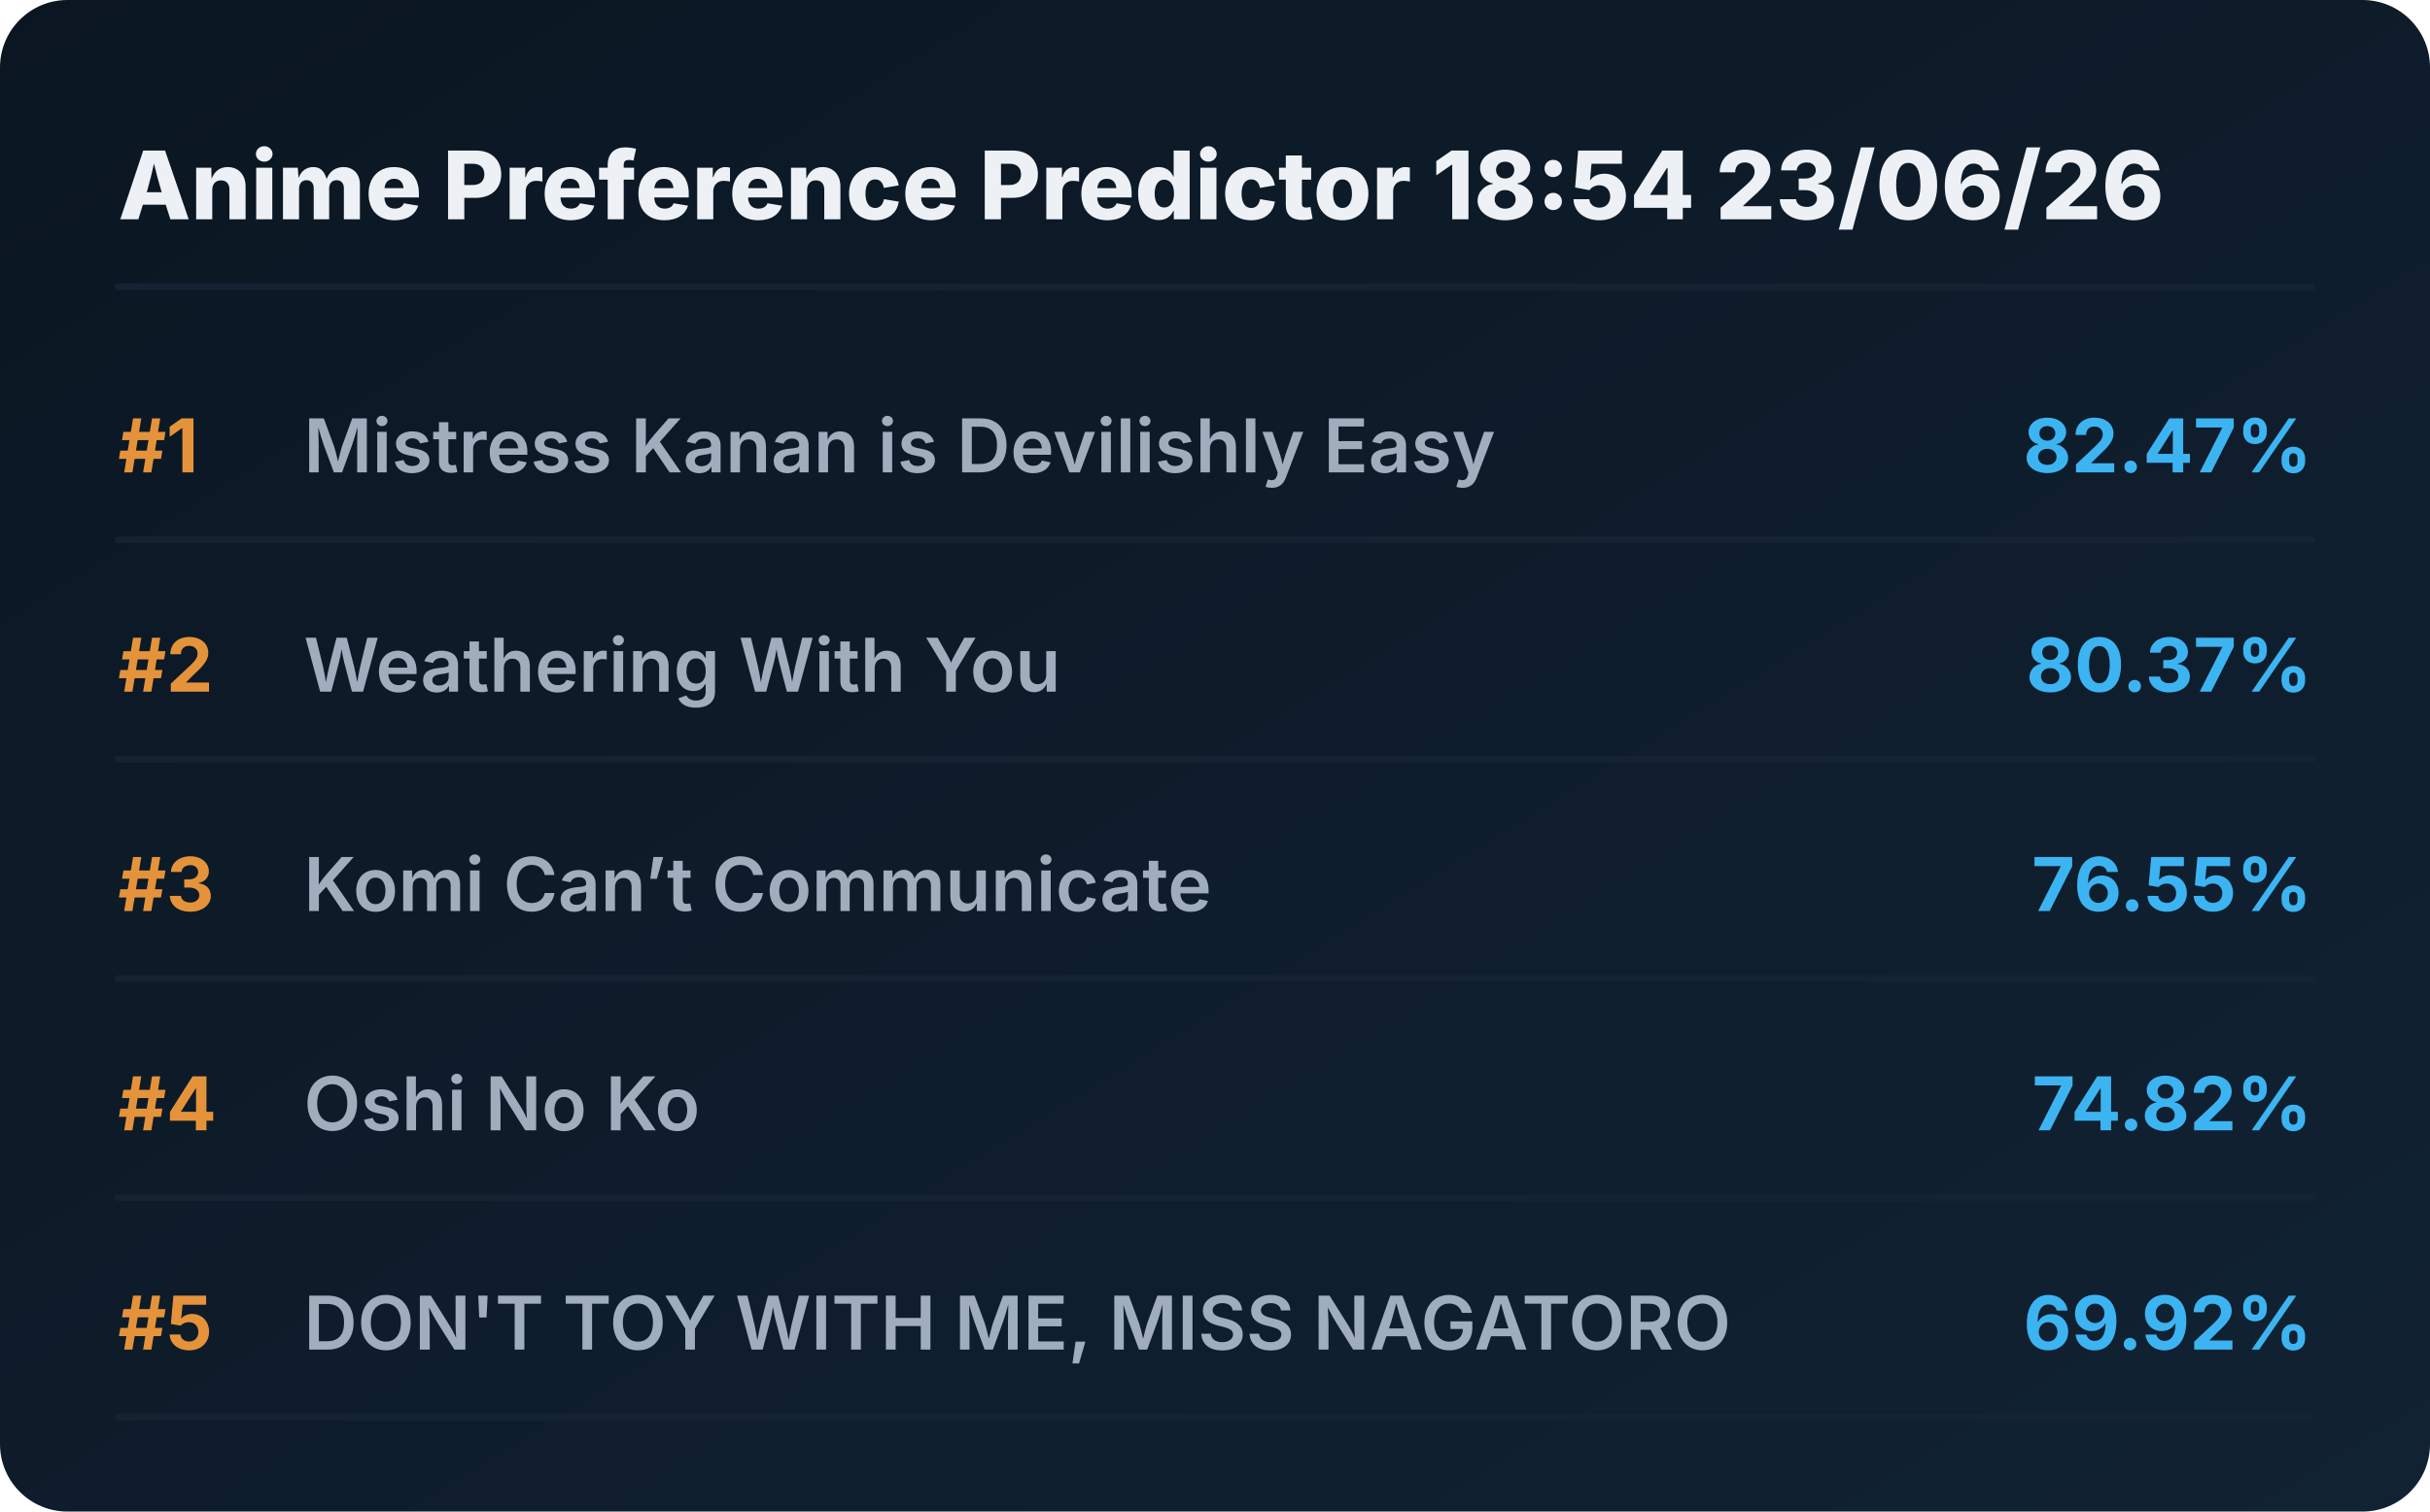
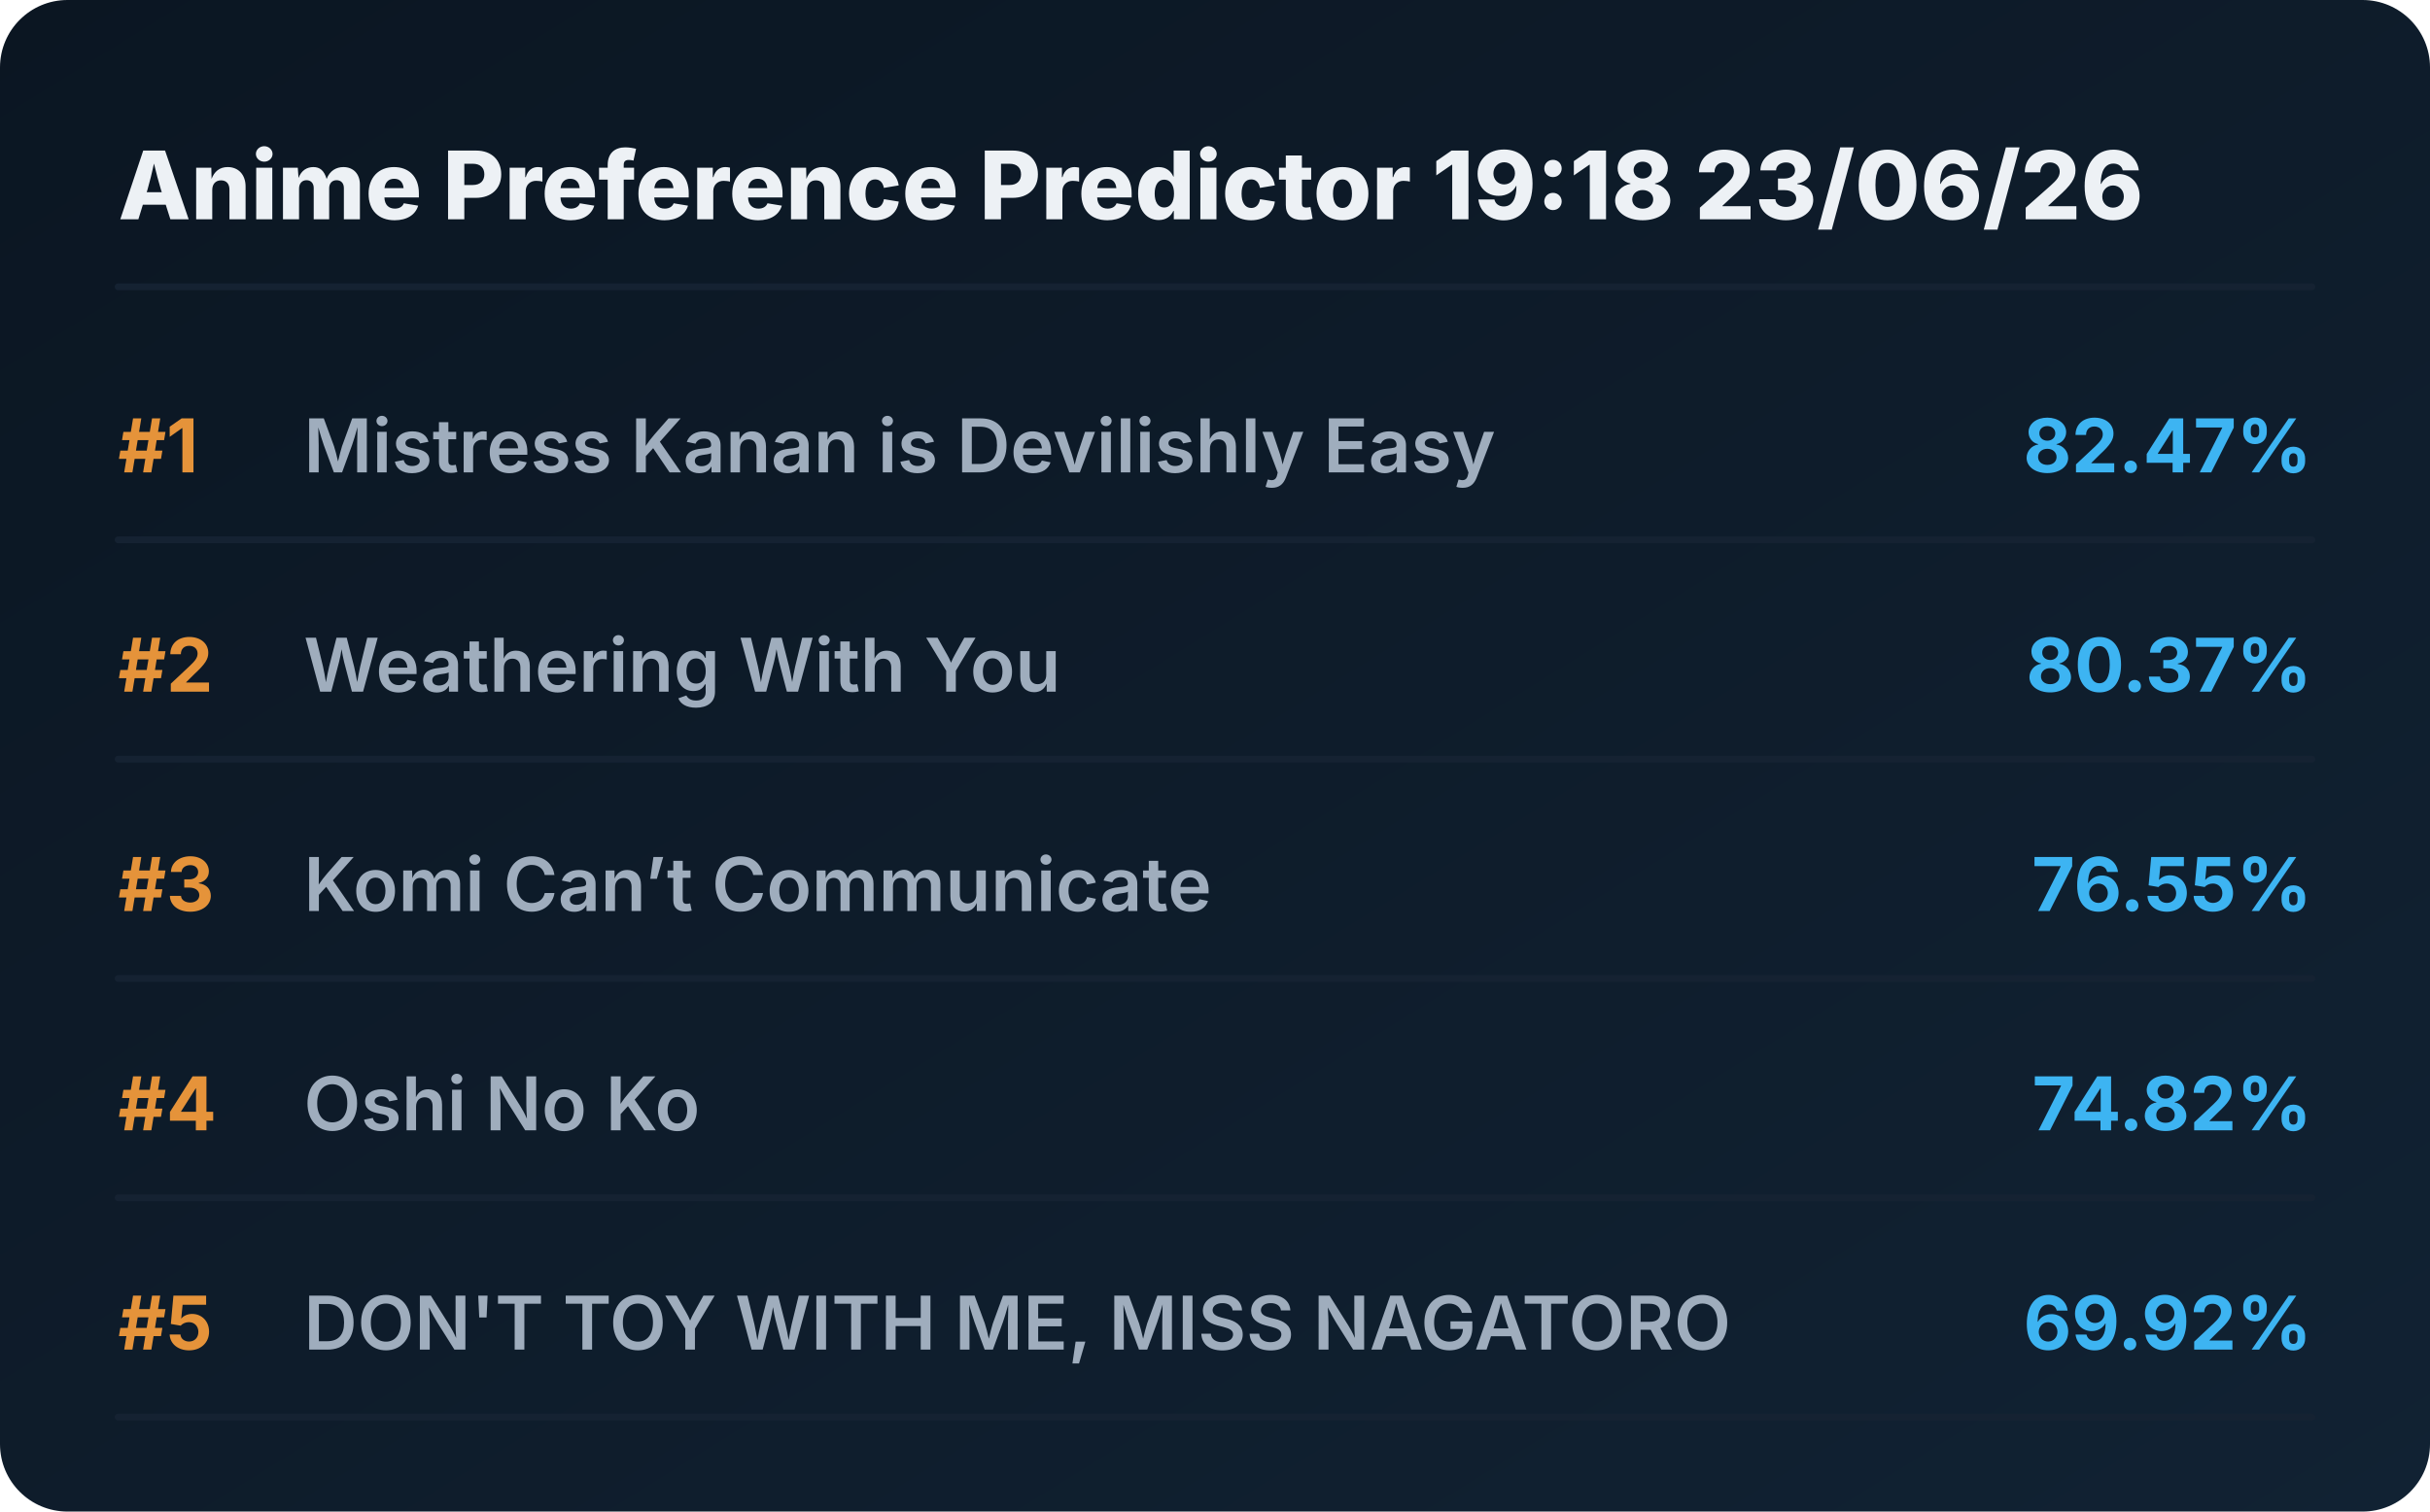
<svg xmlns="http://www.w3.org/2000/svg" viewBox="0 0 720 448" preserveAspectRatio="xMidYMid meet" style="width: 100%; height: auto; max-width: 720px;">
  <defs>
    <linearGradient id="boxGrad" x1="0%" y1="0%" x2="100%" y2="100%">
      <stop offset="0%" stop-color="#0b1622" />
      <stop offset="100%" stop-color="#112233" />
    </linearGradient>
    <clipPath id="titleClip">
      <rect x="90" y="0" width="510" height="100%" />
    </clipPath>
  </defs>
  <style>
    .bg { fill: url(#boxGrad); rx: 20px; }
    .header { font-family: 'Overpass', 'Inter', system-ui, sans-serif; font-weight: 800; font-size: 28px; fill: #edf1f5; }
    .rank { font-family: 'Overpass', 'Inter', system-ui, sans-serif; font-weight: 700; font-size: 22px; fill: #e5933a; }
    .title { font-family: 'Overpass', 'Inter', system-ui, sans-serif; font-weight: 600; font-size: 22px; fill: #9fadbd; }
    .score { font-family: 'Overpass', 'Inter', system-ui, sans-serif; font-weight: 700; font-size: 22px; fill: #3db4f2; }
    .line { stroke: #152232; stroke-width: 2; stroke-linecap: round; }
  </style>
  <rect class="bg" width="720" height="448" />
-   <text x="35" y="65" class="header">Anime Preference Predictor 18:54 23/06/26</text>
+   <text x="35" y="65" class="header">Anime Preference Predictor 19:18 23/06/26</text>
  <line x1="35" y1="85" x2="685" y2="85" class="line" />
  <g transform="translate(0, 0)">
    <text x="35" y="140" class="rank">#1</text>
    <text x="90" y="140" class="title">Mistress Kanan is Devilishly Easy</text>
    <text x="685" y="140" class="score" text-anchor="end">82.47%</text>
    <line x1="35" y1="160" x2="685" y2="160" class="line" />
  </g>
  <g transform="translate(0, 65)">
    <text x="35" y="140" class="rank">#2</text>
    <text x="90" y="140" class="title">Weathering With You</text>
    <text x="685" y="140" class="score" text-anchor="end">80.37%</text>
    <line x1="35" y1="160" x2="685" y2="160" class="line" />
  </g>
  <g transform="translate(0, 130)">
    <text x="35" y="140" class="rank">#3</text>
    <text x="90" y="140" class="title">Komi Can’t Communicate</text>
    <text x="685" y="140" class="score" text-anchor="end">76.55%</text>
    <line x1="35" y1="160" x2="685" y2="160" class="line" />
  </g>
  <g transform="translate(0, 195)">
    <text x="35" y="140" class="rank">#4</text>
    <text x="90" y="140" class="title">Oshi No Ko</text>
    <text x="685" y="140" class="score" text-anchor="end">74.82%</text>
    <line x1="35" y1="160" x2="685" y2="160" class="line" />
  </g>
  <g transform="translate(0, 260)">
    <text x="35" y="140" class="rank">#5</text>
    <text x="90" y="140" class="title">DON'T TOY WITH ME, MISS NAGATORO</text>
    <text x="685" y="140" class="score" text-anchor="end">69.92%</text>
    <line x1="35" y1="160" x2="685" y2="160" class="line" />
  </g>
</svg>
